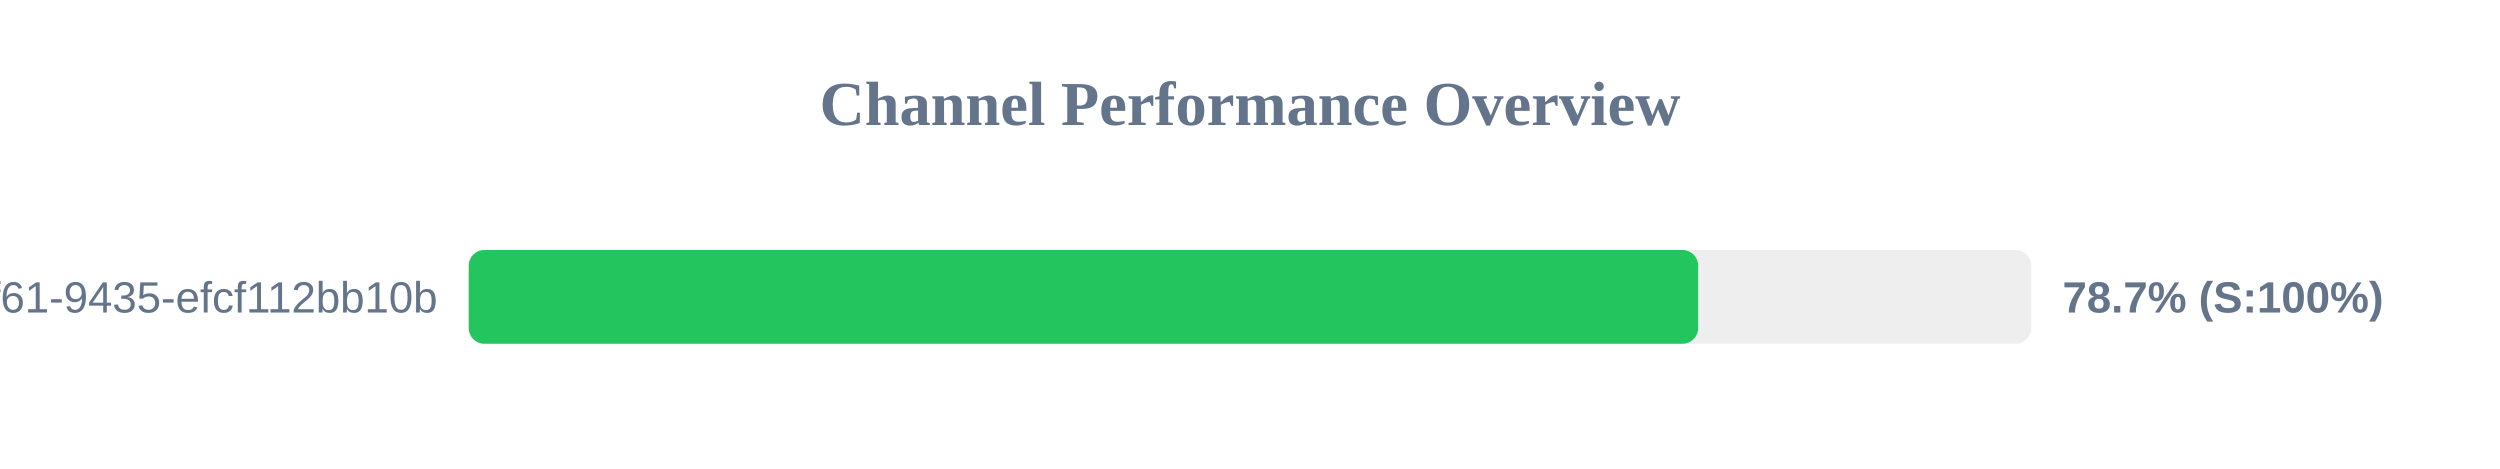
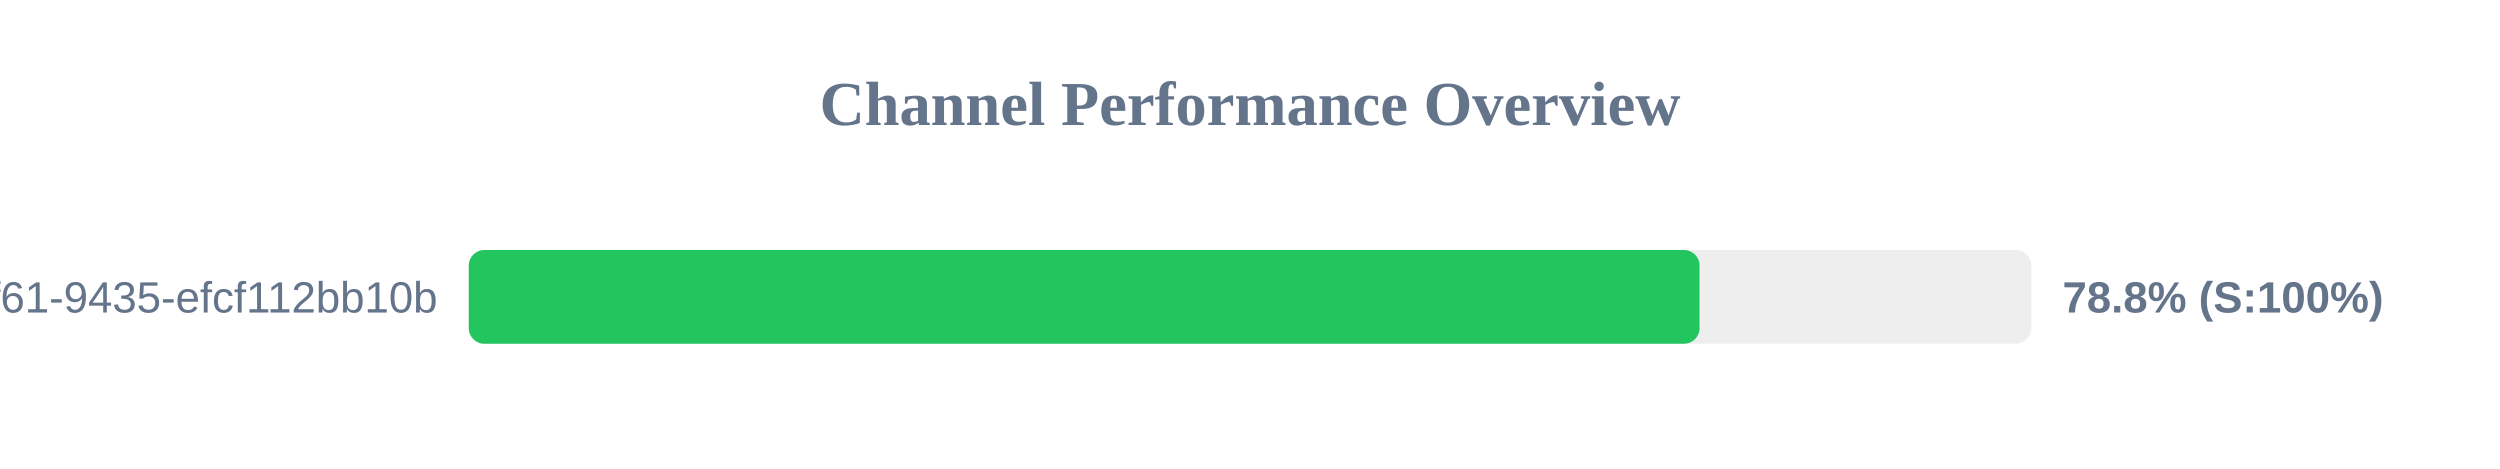
<svg xmlns="http://www.w3.org/2000/svg" width="800" height="150" version="1.1">
  <style>
        .row { font: 14px Arial; fill: #64748b; }
        .score { font: bold 14px Arial; fill: #64748b; }
    </style>
  <text x="400" y="40" text-anchor="middle" font-size="20px" font-weight="bold" fill="#64748b">Channel Performance Overview</text>
  <rect x="150" y="80" width="500" height="30" fill="#eee" rx="5" />
-   <rect x="150" y="80" width="393.4" height="30" fill="#22c55e" rx="5" />
+   <rect x="150" y="80" width="393.85" height="30" fill="#22c55e" rx="5" />
  <text x="140" y="100" text-anchor="end" class="row">?uuid=07c122ad-50b2-4f61-9435-efcf112bb10b</text>
-   <text x="660" y="100" text-anchor="start" class="score">78.7% (S:100%)</text>
+   <text x="660" y="100" text-anchor="start" class="score">78.8% (S:100%)</text>
</svg>
